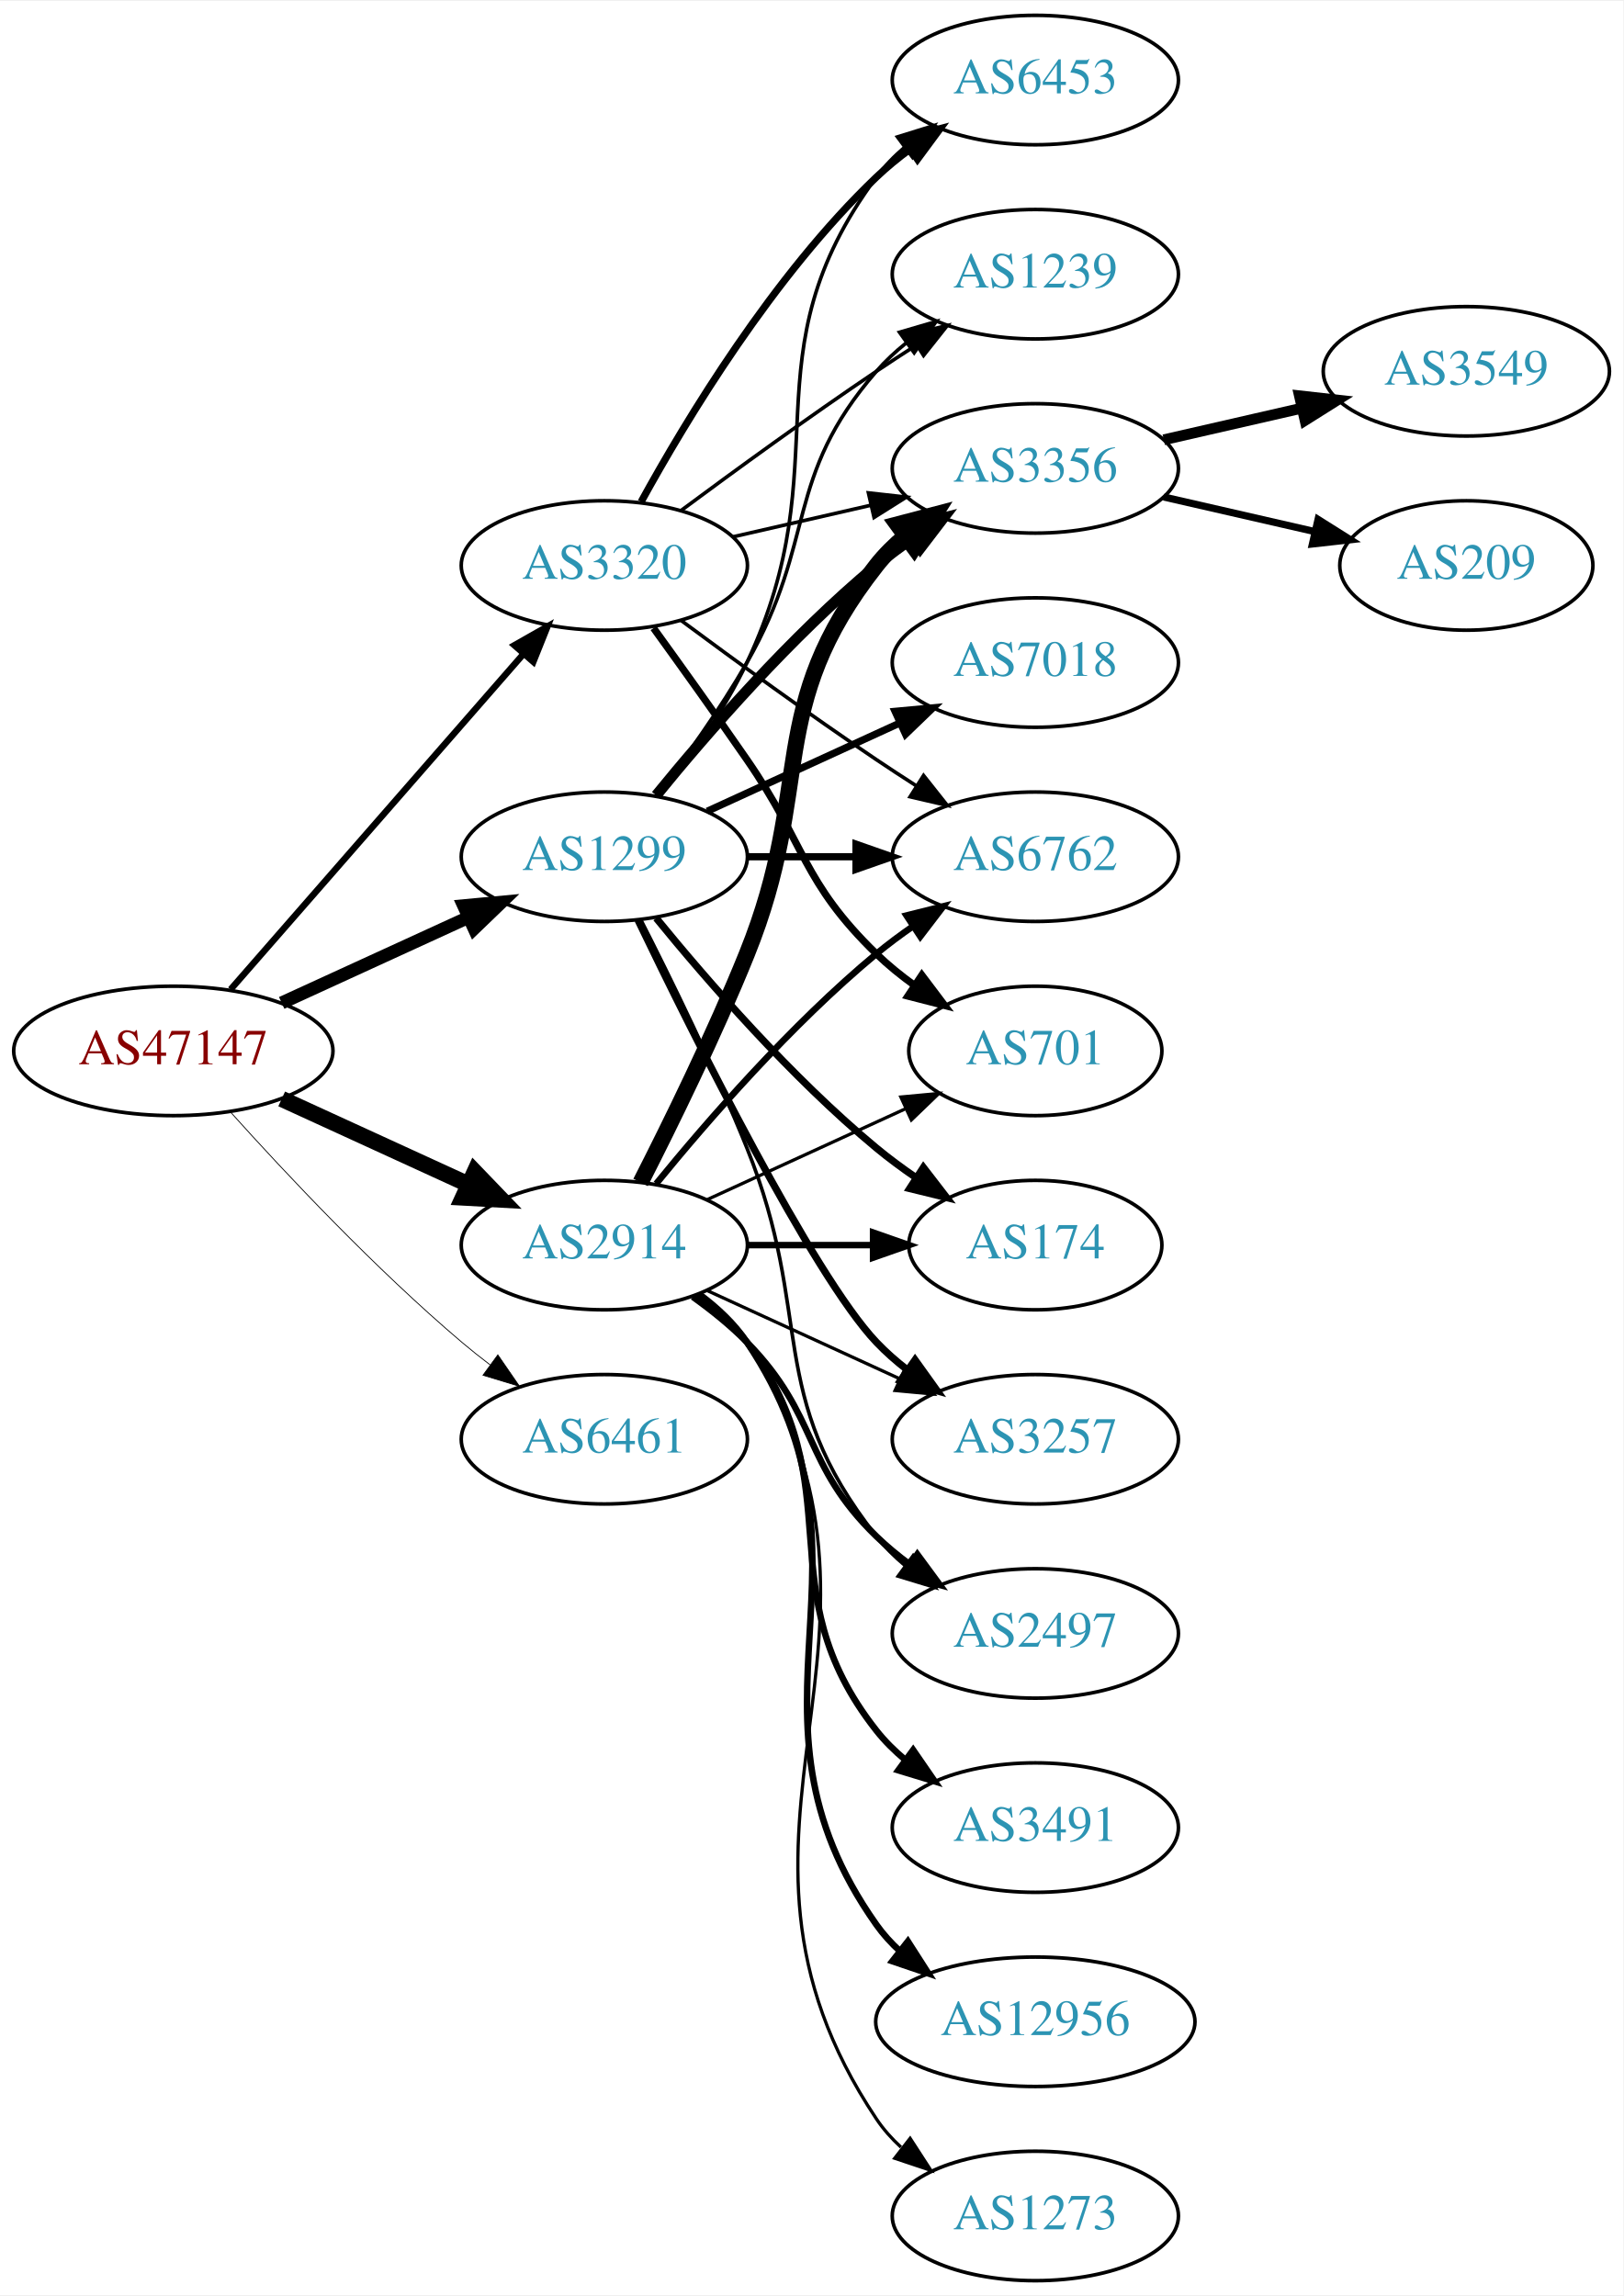
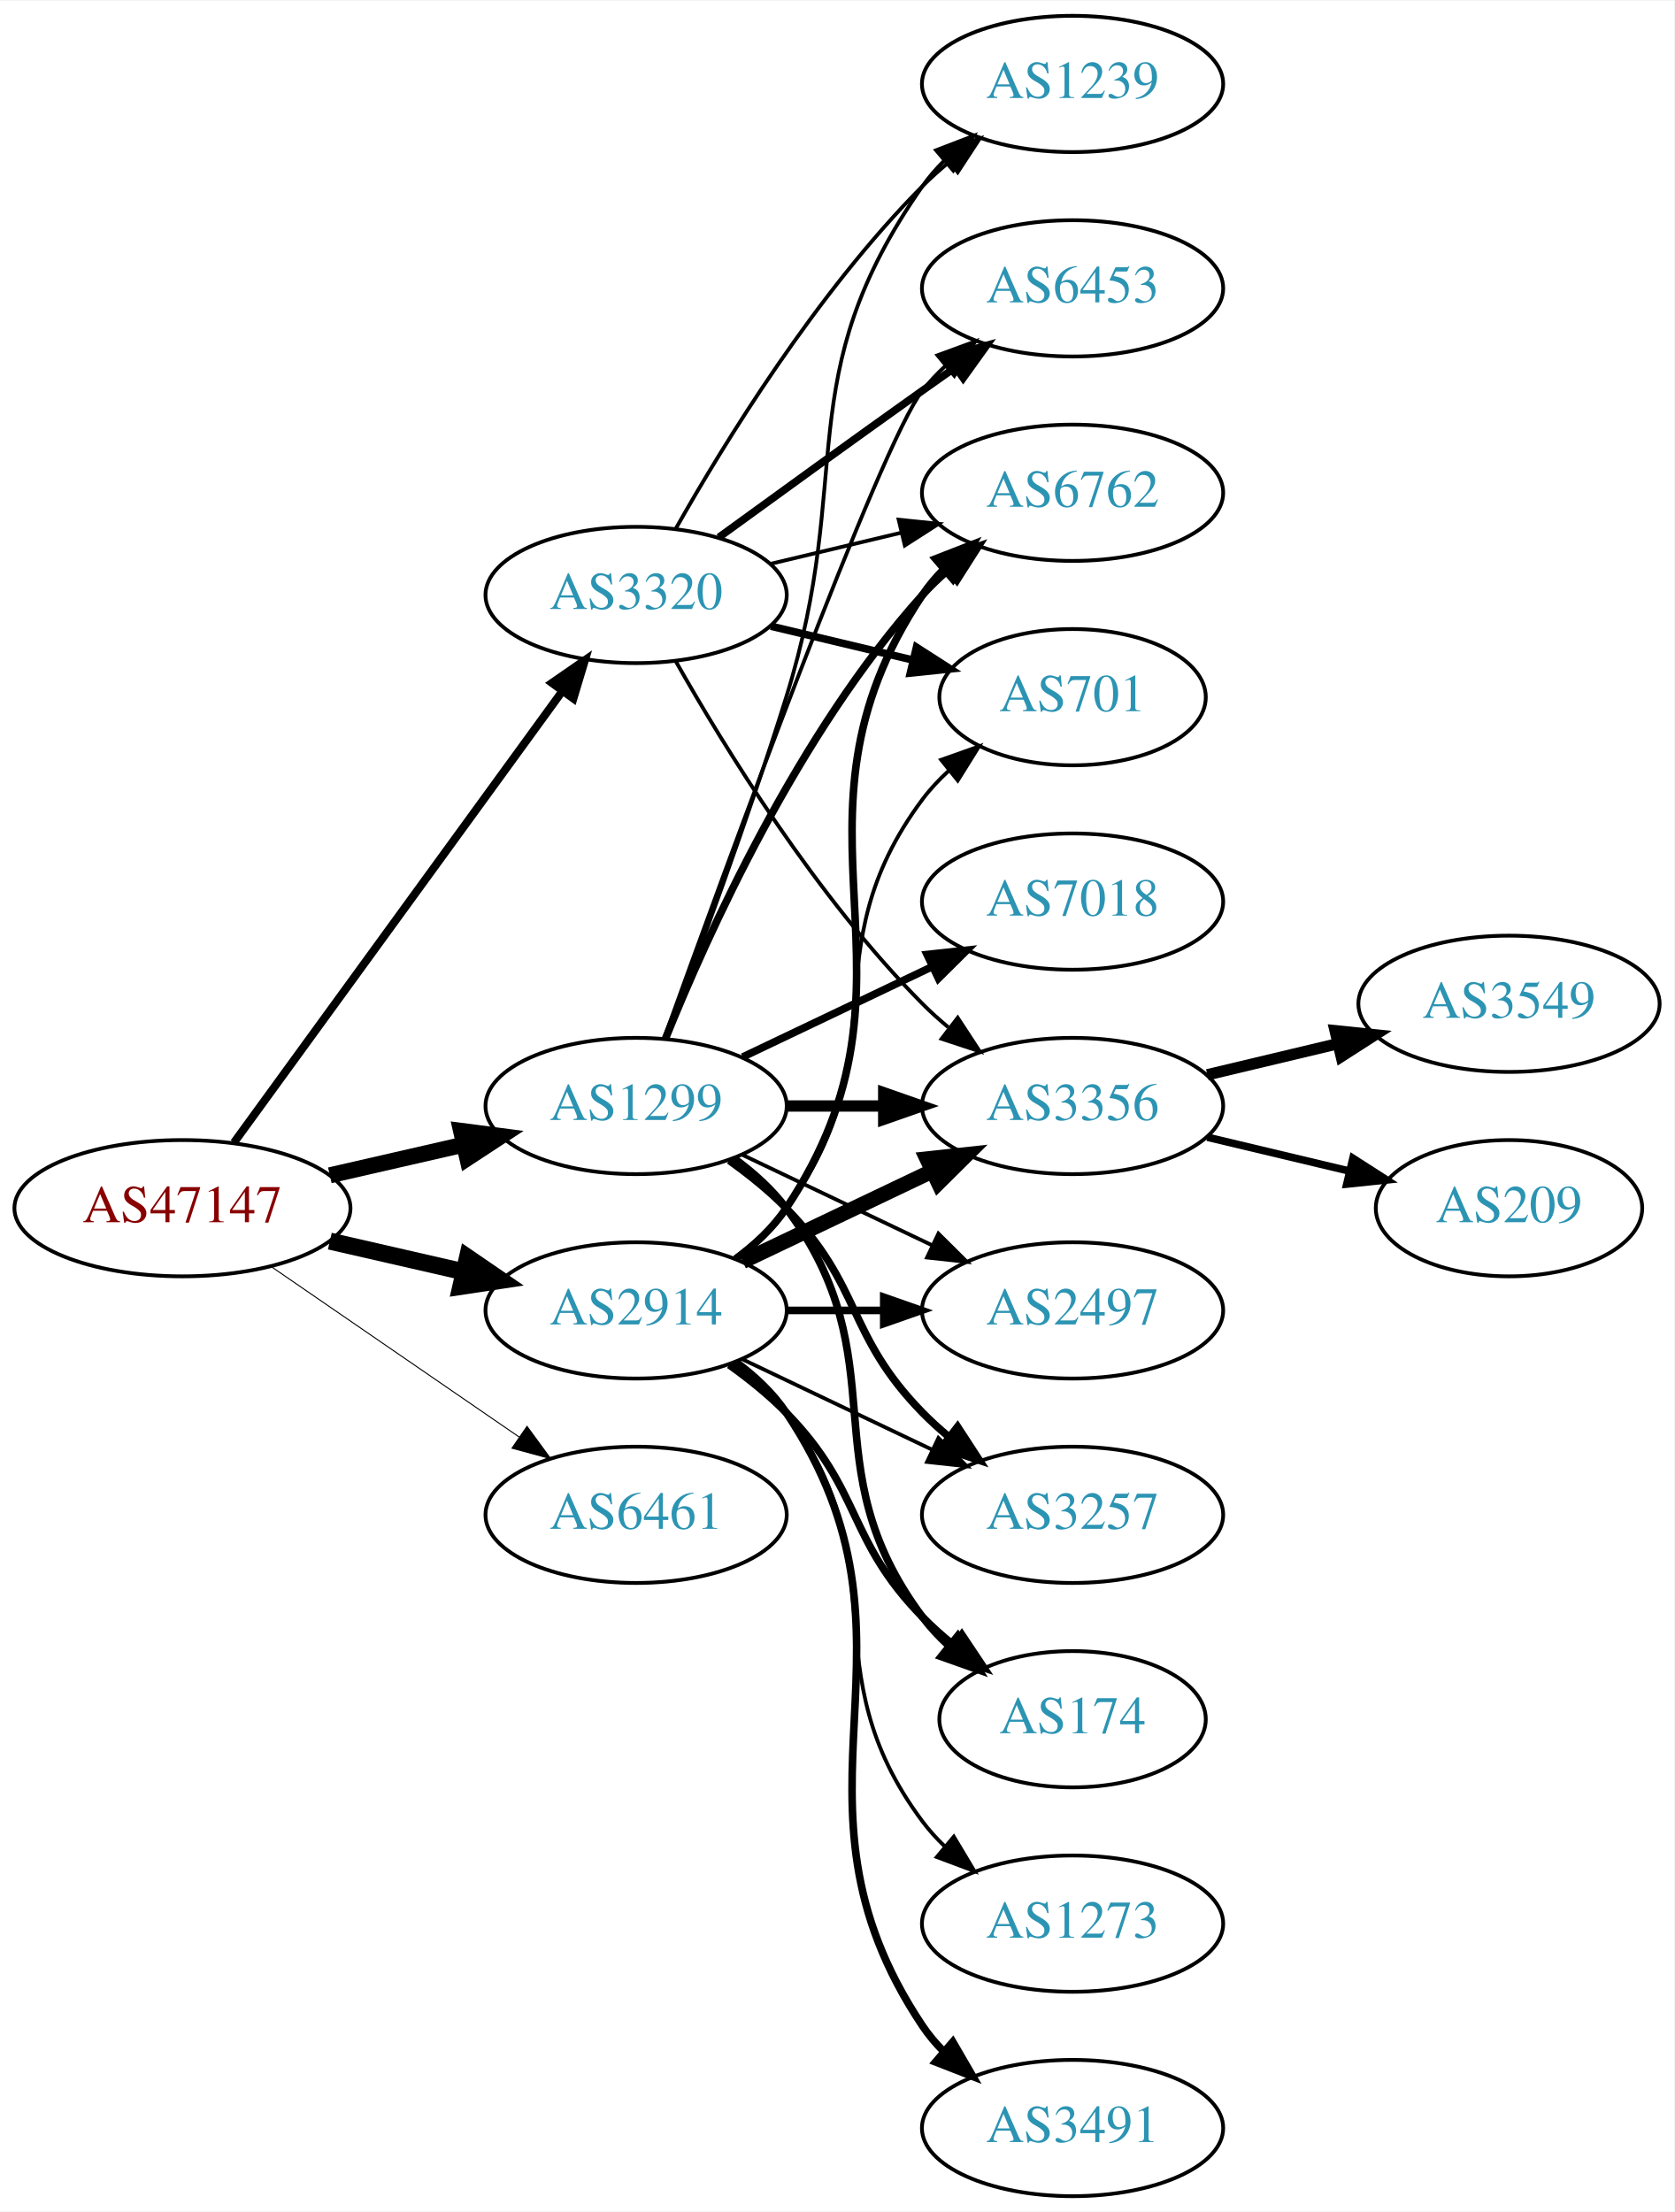
- <svg xmlns="http://www.w3.org/2000/svg" xmlns:xlink="http://www.w3.org/1999/xlink" width="451pt" height="638pt" viewBox="0.00 0.00 451.37 638.00">
-   <g id="graph0" class="graph" transform="scale(1 1) rotate(0) translate(4 634)">
-     <polygon fill="white" stroke="none" points="-4,4 -4,-634 447.37,-634 447.37,4 -4,4" />
+ <svg xmlns="http://www.w3.org/2000/svg" xmlns:xlink="http://www.w3.org/1999/xlink" width="442pt" height="584pt" viewBox="0.00 0.00 442.27 584.00">
+   <g id="graph0" class="graph" transform="scale(1 1) rotate(0) translate(4 580)">
+     <polygon fill="white" stroke="none" points="-4,4 -4,-580 438.271,-580 438.271,4 -4,4" />
    <g id="node1" class="node">
      <g id="a_node1">
        <a xlink:href="/asn/47147" xlink:title="AS47147 ~ ANEXIA Internetdienstleistungs GmbH [AT]">
-           <ellipse fill="#ffffff" stroke="black" cx="44.196" cy="-342" rx="44.393" ry="18" />
-           <text text-anchor="middle" x="44.196" y="-338.3" font-family="Times,serif" font-size="14.00" fill="#880000">AS47147</text>
+           <ellipse fill="#ffffff" stroke="black" cx="44.196" cy="-261" rx="44.393" ry="18" />
+           <text text-anchor="middle" x="44.196" y="-257.3" font-family="Times,serif" font-size="14.00" fill="#880000">AS47147</text>
        </a>
      </g>
    </g>
    <g id="node2" class="node">
      <g id="a_node2">
        <a xlink:href="/asn/1299" xlink:title="AS1299 ~ Telia Carrier [EU]">
-           <ellipse fill="#ffffff" stroke="black" cx="164.039" cy="-396" rx="39.794" ry="18" />
-           <text text-anchor="middle" x="164.039" y="-392.3" font-family="Times,serif" font-size="14.00" fill="#2c94b3">AS1299</text>
+           <ellipse fill="#ffffff" stroke="black" cx="164.039" cy="-288" rx="39.794" ry="18" />
+           <text text-anchor="middle" x="164.039" y="-284.3" font-family="Times,serif" font-size="14.00" fill="#2c94b3">AS1299</text>
        </a>
      </g>
    </g>
    <g id="edge1" class="edge">
-       <path fill="none" stroke="black" stroke-width="3.6" d="M74.326,-355.348C89.937,-362.502 109.335,-371.391 126.007,-379.03" />
-       <polygon fill="black" stroke="black" stroke-width="3.6" points="124.91,-382.378 135.459,-383.362 127.826,-376.014 124.91,-382.378" />
+       <path fill="none" stroke="black" stroke-width="4.235" d="M83.131,-269.692C94.371,-272.267 106.784,-275.111 118.407,-277.774" />
+       <polygon fill="black" stroke="black" stroke-width="4.235" points="117.794,-281.435 128.369,-280.057 119.449,-274.211 117.794,-281.435" />
    </g>
    <g id="node3" class="node">
      <g id="a_node3">
        <a xlink:href="/asn/2914" xlink:title="AS2914 ~ NTT America, Inc. [US]">
-           <ellipse fill="#ffffff" stroke="black" cx="164.039" cy="-288" rx="39.794" ry="18" />
-           <text text-anchor="middle" x="164.039" y="-284.3" font-family="Times,serif" font-size="14.00" fill="#2c94b3">AS2914</text>
+           <ellipse fill="#ffffff" stroke="black" cx="164.039" cy="-234" rx="39.794" ry="18" />
+           <text text-anchor="middle" x="164.039" y="-230.3" font-family="Times,serif" font-size="14.00" fill="#2c94b3">AS2914</text>
        </a>
      </g>
    </g>
    <g id="edge2" class="edge">
-       <path fill="none" stroke="black" stroke-width="4.5" d="M74.326,-328.652C89.937,-321.498 109.335,-312.609 126.007,-304.97" />
-       <polygon fill="black" stroke="black" stroke-width="4.5" points="128.008,-308.384 135.459,-300.638 124.727,-301.225 128.008,-308.384" />
+       <path fill="none" stroke="black" stroke-width="4.5" d="M83.131,-252.308C94.371,-249.733 106.784,-246.889 118.407,-244.226" />
+       <polygon fill="black" stroke="black" stroke-width="4.5" points="119.501,-248.015 128.369,-241.943 117.742,-240.339 119.501,-248.015" />
    </g>
    <g id="node4" class="node">
      <g id="a_node4">
        <a xlink:href="/asn/3320" xlink:title="AS3320 ~ DTAG [DE]">
-           <ellipse fill="#ffffff" stroke="black" cx="164.039" cy="-477" rx="39.794" ry="18" />
-           <text text-anchor="middle" x="164.039" y="-473.3" font-family="Times,serif" font-size="14.00" fill="#2c94b3">AS3320</text>
+           <ellipse fill="#ffffff" stroke="black" cx="164.039" cy="-423" rx="39.794" ry="18" />
+           <text text-anchor="middle" x="164.039" y="-419.3" font-family="Times,serif" font-size="14.00" fill="#2c94b3">AS3320</text>
        </a>
      </g>
    </g>
    <g id="edge3" class="edge">
-       <path fill="none" stroke="black" stroke-width="1.8" d="M60.121,-359.098C80.663,-382.631 117.782,-425.155 141.379,-452.187" />
-       <polygon fill="black" stroke="black" stroke-width="1.8" points="139.022,-454.809 148.235,-460.041 144.296,-450.206 139.022,-454.809" />
+       <path fill="none" stroke="black" stroke-width="2.118" d="M57.807,-278.337C78.628,-306.96 120.29,-364.233 144.479,-397.486" />
+       <polygon fill="black" stroke="black" stroke-width="2.118" points="141.805,-399.76 150.518,-405.788 147.466,-395.642 141.805,-399.76" />
    </g>
    <g id="node5" class="node">
      <g id="a_node5">
        <a xlink:href="/asn/6461" xlink:title="AS6461 ~ Zayo Bandwidth [US]">
-           <ellipse fill="#ffffff" stroke="black" cx="164.039" cy="-234" rx="39.794" ry="18" />
-           <text text-anchor="middle" x="164.039" y="-230.3" font-family="Times,serif" font-size="14.00" fill="#2c94b3">AS6461</text>
+           <ellipse fill="#ffffff" stroke="black" cx="164.039" cy="-180" rx="39.794" ry="18" />
+           <text text-anchor="middle" x="164.039" y="-176.3" font-family="Times,serif" font-size="14.00" fill="#2c94b3">AS6461</text>
        </a>
      </g>
    </g>
    <g id="edge4" class="edge">
-       <path fill="none" stroke="black" stroke-width="0.225" d="M60.128,-324.956C75.455,-307.903 100.39,-281.35 124.392,-261 126.889,-258.883 129.55,-256.768 132.261,-254.707" />
-       <polygon fill="black" stroke="black" stroke-width="0.225" points="134.427,-257.459 140.437,-248.734 130.298,-251.806 134.427,-257.459" />
+       <path fill="none" stroke="black" stroke-width="0.265" d="M67.639,-245.574C86.22,-232.802 112.781,-214.545 133.161,-200.537" />
+       <polygon fill="black" stroke="black" stroke-width="0.265" points="135.216,-203.371 141.475,-194.822 131.251,-197.602 135.216,-203.371" />
    </g>
    <g id="node6" class="node">
      <g id="a_node6">
-         <a xlink:href="/asn/3257" xlink:title="AS3257 ~ GTT [DE]">
-           <ellipse fill="#ffffff" stroke="black" cx="283.881" cy="-234" rx="39.794" ry="18" />
-           <text text-anchor="middle" x="283.881" y="-230.3" font-family="Times,serif" font-size="14.00" fill="#2c94b3">AS3257</text>
+         <a xlink:href="/asn/3356" xlink:title="AS3356 ~ Level 3 Parent, LLC [US]">
+           <ellipse fill="#ffffff" stroke="black" cx="279.332" cy="-288" rx="39.794" ry="18" />
+           <text text-anchor="middle" x="279.332" y="-284.3" font-family="Times,serif" font-size="14.00" fill="#2c94b3">AS3356</text>
        </a>
      </g>
    </g>
    <g id="edge5" class="edge">
-       <path fill="none" stroke="black" stroke-width="2" d="M173.386,-378.405C188.853,-346.268 221.998,-279.66 239.685,-261 242.271,-258.272 245.188,-255.706 248.257,-253.323" />
-       <polygon fill="black" stroke="black" stroke-width="2" points="250.435,-256.07 256.605,-247.457 246.411,-250.342 250.435,-256.07" />
+       <path fill="none" stroke="black" stroke-width="3" d="M203.711,-288C211.914,-288 220.678,-288 229.21,-288" />
+       <polygon fill="black" stroke="black" stroke-width="3" points="229.449,-291.5 239.449,-288 229.449,-284.5 229.449,-291.5" />
    </g>
    <g id="node7" class="node">
      <g id="a_node7">
-         <a xlink:href="/asn/7018" xlink:title="AS7018 ~ AT&amp;T Services, Inc. [US]">
-           <ellipse fill="#ffffff" stroke="black" cx="283.881" cy="-450" rx="39.794" ry="18" />
-           <text text-anchor="middle" x="283.881" y="-446.3" font-family="Times,serif" font-size="14.00" fill="#2c94b3">AS7018</text>
+         <a xlink:href="/asn/2497" xlink:title="AS2497 ~ Internet Initiative Japan Inc. [JP]">
+           <ellipse fill="#ffffff" stroke="black" cx="279.332" cy="-234" rx="39.794" ry="18" />
+           <text text-anchor="middle" x="279.332" y="-230.3" font-family="Times,serif" font-size="14.00" fill="#2c94b3">AS2497</text>
        </a>
      </g>
    </g>
    <g id="edge6" class="edge">
-       <path fill="none" stroke="black" stroke-width="2" d="M192.667,-408.661C208.624,-415.973 228.895,-425.261 246.178,-433.181" />
-       <polygon fill="black" stroke="black" stroke-width="2" points="244.876,-436.435 255.425,-437.419 247.793,-430.071 244.876,-436.435" />
+       <path fill="none" stroke="black" d="M192.175,-275.066C207.169,-267.919 225.99,-258.948 242.213,-251.215" />
+       <polygon fill="black" stroke="black" points="243.895,-254.291 251.417,-246.829 240.884,-247.972 243.895,-254.291" />
    </g>
    <g id="node8" class="node">
      <g id="a_node8">
-         <a xlink:href="/asn/2497" xlink:title="AS2497 ~ Internet Initiative Japan Inc. [JP]">
-           <ellipse fill="#ffffff" stroke="black" cx="283.881" cy="-180" rx="39.794" ry="18" />
-           <text text-anchor="middle" x="283.881" y="-176.3" font-family="Times,serif" font-size="14.00" fill="#2c94b3">AS2497</text>
+         <a xlink:href="/asn/6453" xlink:title="AS6453 ~ TATA COMMUNICATIONS (AMERICA) INC [US]">
+           <ellipse fill="#ffffff" stroke="black" cx="279.332" cy="-504" rx="39.794" ry="18" />
+           <text text-anchor="middle" x="279.332" y="-500.3" font-family="Times,serif" font-size="14.00" fill="#2c94b3">AS6453</text>
        </a>
      </g>
    </g>
    <g id="edge7" class="edge">
-       <path fill="none" stroke="black" d="M174.119,-378.583C182.388,-362.366 194.65,-337.397 203.685,-315 222.615,-268.078 208.386,-246.754 239.685,-207 242.01,-204.047 244.754,-201.33 247.713,-198.853" />
-       <polygon fill="black" stroke="black" points="249.906,-201.585 255.91,-192.855 245.772,-195.936 249.906,-201.585" />
+       <path fill="none" stroke="black" d="M171.412,-305.825C187.353,-350.151 228.478,-462.812 239.685,-477 241.493,-479.288 243.545,-481.462 245.74,-483.51" />
+       <polygon fill="black" stroke="black" points="243.651,-486.323 253.6,-489.966 248.094,-480.914 243.651,-486.323" />
    </g>
    <g id="node9" class="node">
      <g id="a_node9">
-         <a xlink:href="/asn/1239" xlink:title="AS1239 ~ Sprint [US]">
-           <ellipse fill="#ffffff" stroke="black" cx="283.881" cy="-558" rx="39.794" ry="18" />
-           <text text-anchor="middle" x="283.881" y="-554.3" font-family="Times,serif" font-size="14.00" fill="#2c94b3">AS1239</text>
+         <a xlink:href="/asn/6762" xlink:title="AS6762 ~ TELECOM ITALIA SPARKLE S.p.A. [IT]">
+           <ellipse fill="#ffffff" stroke="black" cx="279.332" cy="-450" rx="39.794" ry="18" />
+           <text text-anchor="middle" x="279.332" y="-446.3" font-family="Times,serif" font-size="14.00" fill="#2c94b3">AS6762</text>
        </a>
      </g>
    </g>
    <g id="edge8" class="edge">
-       <path fill="none" stroke="black" d="M178.5,-412.913C186.393,-423.27 196.242,-436.992 203.685,-450 223.25,-484.194 213.851,-501.258 239.685,-531 242.15,-533.838 244.987,-536.477 248.004,-538.906" />
-       <polygon fill="black" stroke="black" points="246.115,-541.858 256.282,-544.836 250.191,-536.167 246.115,-541.858" />
+       <path fill="none" stroke="black" stroke-width="2" d="M171.786,-305.787C182.837,-333.243 206.891,-386.578 239.685,-423 241.688,-425.224 243.906,-427.363 246.239,-429.397" />
+       <polygon fill="black" stroke="black" stroke-width="2" points="244.437,-432.433 254.458,-435.873 248.769,-426.935 244.437,-432.433" />
    </g>
    <g id="node10" class="node">
      <g id="a_node10">
-         <a xlink:href="/asn/3356" xlink:title="AS3356 ~ Level 3 Parent, LLC [US]">
-           <ellipse fill="#ffffff" stroke="black" cx="283.881" cy="-504" rx="39.794" ry="18" />
-           <text text-anchor="middle" x="283.881" y="-500.3" font-family="Times,serif" font-size="14.00" fill="#2c94b3">AS3356</text>
+         <a xlink:href="/asn/3257" xlink:title="AS3257 ~ GTT [DE]">
+           <ellipse fill="#ffffff" stroke="black" cx="279.332" cy="-180" rx="39.794" ry="18" />
+           <text text-anchor="middle" x="279.332" y="-176.3" font-family="Times,serif" font-size="14.00" fill="#2c94b3">AS3257</text>
        </a>
      </g>
    </g>
    <g id="edge9" class="edge">
-       <path fill="none" stroke="black" stroke-width="3" d="M178.458,-413.065C192.572,-430.375 215.987,-457.345 239.685,-477 242.901,-479.668 246.402,-482.27 249.972,-484.741" />
-       <polygon fill="black" stroke="black" stroke-width="3" points="248.05,-487.666 258.329,-490.236 251.896,-481.817 248.05,-487.666" />
+       <path fill="none" stroke="black" stroke-width="2" d="M188.633,-273.611C193.889,-269.852 199.22,-265.563 203.685,-261 223.858,-240.383 219.513,-227.617 239.685,-207 241.778,-204.861 244.061,-202.782 246.438,-200.79" />
+       <polygon fill="black" stroke="black" stroke-width="2" points="248.956,-203.268 254.738,-194.389 244.681,-197.725 248.956,-203.268" />
    </g>
    <g id="node11" class="node">
      <g id="a_node11">
-         <a xlink:href="/asn/6762" xlink:title="AS6762 ~ TELECOM ITALIA SPARKLE S.p.A. [IT]">
-           <ellipse fill="#ffffff" stroke="black" cx="283.881" cy="-396" rx="39.794" ry="18" />
-           <text text-anchor="middle" x="283.881" y="-392.3" font-family="Times,serif" font-size="14.00" fill="#2c94b3">AS6762</text>
+         <a xlink:href="/asn/174" xlink:title="AS174 ~ Cogent Communications [US]">
+           <ellipse fill="#ffffff" stroke="black" cx="279.332" cy="-126" rx="35.194" ry="18" />
+           <text text-anchor="middle" x="279.332" y="-122.3" font-family="Times,serif" font-size="14.00" fill="#2c94b3">AS174</text>
        </a>
      </g>
    </g>
    <g id="edge10" class="edge">
-       <path fill="none" stroke="black" stroke-width="2" d="M203.951,-396C213.505,-396 223.854,-396 233.817,-396" />
-       <polygon fill="black" stroke="black" stroke-width="2" points="234.009,-399.5 244.009,-396 234.009,-392.5 234.009,-399.5" />
+       <path fill="none" stroke="black" stroke-width="2" d="M189.969,-274.118C195.046,-270.389 199.964,-265.984 203.685,-261 233.957,-220.458 209.414,-193.542 239.685,-153 241.693,-150.311 244.049,-147.791 246.59,-145.454" />
+       <polygon fill="black" stroke="black" stroke-width="2" points="249.004,-148.004 254.605,-139.011 244.619,-142.548 249.004,-148.004" />
    </g>
    <g id="node12" class="node">
      <g id="a_node12">
-         <a xlink:href="/asn/174" xlink:title="AS174 ~ Cogent Communications [US]">
-           <ellipse fill="#ffffff" stroke="black" cx="283.881" cy="-288" rx="35.194" ry="18" />
-           <text text-anchor="middle" x="283.881" y="-284.3" font-family="Times,serif" font-size="14.00" fill="#2c94b3">AS174</text>
+         <a xlink:href="/asn/7018" xlink:title="AS7018 ~ AT&amp;T Services, Inc. [US]">
+           <ellipse fill="#ffffff" stroke="black" cx="279.332" cy="-342" rx="39.794" ry="18" />
+           <text text-anchor="middle" x="279.332" y="-338.3" font-family="Times,serif" font-size="14.00" fill="#2c94b3">AS7018</text>
        </a>
      </g>
    </g>
    <g id="edge11" class="edge">
-       <path fill="none" stroke="black" stroke-width="2" d="M178.458,-378.935C192.572,-361.625 215.987,-334.655 239.685,-315 243.148,-312.128 246.941,-309.331 250.795,-306.692" />
-       <polygon fill="black" stroke="black" stroke-width="2" points="252.757,-309.592 259.228,-301.203 248.938,-303.725 252.757,-309.592" />
+       <path fill="none" stroke="black" stroke-width="2" d="M192.175,-300.934C207.169,-308.081 225.99,-317.052 242.213,-324.785" />
+       <polygon fill="black" stroke="black" stroke-width="2" points="240.884,-328.028 251.417,-329.171 243.895,-321.709 240.884,-328.028" />
    </g>
    <g id="node13" class="node">
      <g id="a_node13">
-         <a xlink:href="/asn/6453" xlink:title="AS6453 ~ TATA COMMUNICATIONS (AMERICA) INC [US]">
-           <ellipse fill="#ffffff" stroke="black" cx="283.881" cy="-612" rx="39.794" ry="18" />
-           <text text-anchor="middle" x="283.881" y="-608.3" font-family="Times,serif" font-size="14.00" fill="#2c94b3">AS6453</text>
+         <a xlink:href="/asn/1239" xlink:title="AS1239 ~ Sprint [US]">
+           <ellipse fill="#ffffff" stroke="black" cx="279.332" cy="-558" rx="39.794" ry="18" />
+           <text text-anchor="middle" x="279.332" y="-554.3" font-family="Times,serif" font-size="14.00" fill="#2c94b3">AS1239</text>
        </a>
      </g>
    </g>
    <g id="edge12" class="edge">
-       <path fill="none" stroke="black" d="M179.639,-412.991C187.726,-423.155 197.388,-436.655 203.685,-450 230.184,-506.159 202.782,-535.059 239.685,-585 241.919,-588.023 244.601,-590.786 247.522,-593.293" />
-       <polygon fill="black" stroke="black" points="245.548,-596.186 255.666,-599.331 249.717,-590.563 245.548,-596.186" />
-     </g>
-     <g id="edge22" class="edge">
-       <path fill="none" stroke="black" stroke-width="0.9" d="M192.667,-275.339C208.624,-268.027 228.895,-258.739 246.178,-250.819" />
-       <polygon fill="black" stroke="black" stroke-width="0.9" points="247.793,-253.929 255.425,-246.581 244.876,-247.565 247.793,-253.929" />
+       <path fill="none" stroke="black" d="M171.926,-305.809C180.036,-327.094 193.671,-363.869 203.685,-396 222.162,-455.284 204.072,-480.131 239.685,-531 241.357,-533.389 243.313,-535.635 245.44,-537.733" />
+       <polygon fill="black" stroke="black" points="243.28,-540.49 253.172,-544.284 247.804,-535.149 243.28,-540.49" />
    </g>
    <g id="edge17" class="edge">
-       <path fill="none" stroke="black" stroke-width="1.8" d="M188.633,-273.611C193.889,-269.852 199.22,-265.563 203.685,-261 223.858,-240.383 218.992,-227.094 239.685,-207 242.53,-204.237 245.704,-201.614 249.004,-199.166" />
-       <polygon fill="black" stroke="black" stroke-width="1.8" points="251.07,-201.994 257.352,-193.462 247.121,-196.214 251.07,-201.994" />
-     </g>
-     <g id="edge19" class="edge">
-       <path fill="none" stroke="black" stroke-width="4.5" d="M174.119,-305.417C182.388,-321.634 194.65,-346.603 203.685,-369 222.615,-415.922 208.386,-437.246 239.685,-477 242.01,-479.953 244.754,-482.67 247.713,-485.147" />
-       <polygon fill="black" stroke="black" stroke-width="4.5" points="245.514,-488.418 255.91,-491.145 250.164,-482.062 245.514,-488.418" />
+       <path fill="none" stroke="black" stroke-width="4" d="M192.175,-246.934C207.169,-254.081 225.99,-263.052 242.213,-270.785" />
+       <polygon fill="black" stroke="black" stroke-width="4" points="240.884,-274.028 251.417,-275.171 243.895,-267.709 240.884,-274.028" />
    </g>
    <g id="edge20" class="edge">
-       <path fill="none" stroke="black" stroke-width="1.8" d="M178.458,-305.065C192.572,-322.375 215.987,-349.345 239.685,-369 242.901,-371.668 246.402,-374.27 249.972,-376.741" />
-       <polygon fill="black" stroke="black" stroke-width="1.8" points="248.05,-379.666 258.329,-382.236 251.896,-373.817 248.05,-379.666" />
+       <path fill="none" stroke="black" stroke-width="2" d="M203.711,-234C211.914,-234 220.678,-234 229.21,-234" />
+       <polygon fill="black" stroke="black" stroke-width="2" points="229.449,-237.5 239.449,-234 229.449,-230.5 229.449,-237.5" />
+     </g>
+     <g id="edge15" class="edge">
+       <path fill="none" stroke="black" stroke-width="2" d="M190.358,-247.607C195.414,-251.351 200.225,-255.831 203.685,-261 244.71,-322.294 198.661,-361.706 239.685,-423 241.307,-425.423 243.226,-427.695 245.328,-429.81" />
+       <polygon fill="black" stroke="black" stroke-width="2" points="243.141,-432.546 253.013,-436.393 247.695,-427.229 243.141,-432.546" />
+     </g>
+     <g id="edge18" class="edge">
+       <path fill="none" stroke="black" d="M192.175,-221.066C207.169,-213.919 225.99,-204.948 242.213,-197.215" />
+       <polygon fill="black" stroke="black" points="243.895,-200.291 251.417,-192.829 240.884,-193.972 243.895,-200.291" />
    </g>
    <g id="edge16" class="edge">
-       <path fill="none" stroke="black" stroke-width="1.8" d="M203.951,-288C215.038,-288 227.198,-288 238.58,-288" />
-       <polygon fill="black" stroke="black" stroke-width="1.8" points="238.762,-291.5 248.762,-288 238.762,-284.5 238.762,-291.5" />
+       <path fill="none" stroke="black" stroke-width="2" d="M188.633,-219.611C193.889,-215.852 199.22,-211.563 203.685,-207 223.858,-186.383 219.513,-173.617 239.685,-153 242.164,-150.466 244.911,-148.017 247.763,-145.696" />
+       <polygon fill="black" stroke="black" stroke-width="2" points="250.066,-148.343 255.949,-139.532 245.855,-142.752 250.066,-148.343" />
    </g>
    <g id="node16" class="node">
      <g id="a_node16">
        <a xlink:href="/asn/3491" xlink:title="AS3491 ~ PCCW Global, Inc. [US]">
-           <ellipse fill="#ffffff" stroke="black" cx="283.881" cy="-126" rx="39.794" ry="18" />
-           <text text-anchor="middle" x="283.881" y="-122.3" font-family="Times,serif" font-size="14.00" fill="#2c94b3">AS3491</text>
-         </a>
-       </g>
-     </g>
-     <g id="edge15" class="edge">
-       <path fill="none" stroke="black" stroke-width="1.8" d="M189.969,-274.118C195.046,-270.389 199.964,-265.984 203.685,-261 233.957,-220.458 208.386,-192.754 239.685,-153 242.01,-150.047 244.754,-147.33 247.713,-144.853" />
-       <polygon fill="black" stroke="black" stroke-width="1.8" points="249.906,-147.585 255.91,-138.855 245.772,-141.936 249.906,-147.585" />
+           <ellipse fill="#ffffff" stroke="black" cx="279.332" cy="-18" rx="39.794" ry="18" />
+           <text text-anchor="middle" x="279.332" y="-14.3" font-family="Times,serif" font-size="14.00" fill="#2c94b3">AS3491</text>
+         </a>
+       </g>
+     </g>
+     <g id="edge19" class="edge">
+       <path fill="none" stroke="black" stroke-width="2" d="M190.358,-220.393C195.414,-216.649 200.225,-212.169 203.685,-207 244.71,-145.706 198.661,-106.294 239.685,-45 241.307,-42.577 243.226,-40.305 245.328,-38.19" />
+       <polygon fill="black" stroke="black" stroke-width="2" points="247.695,-40.771 253.013,-31.607 243.141,-35.454 247.695,-40.771" />
    </g>
    <g id="node17" class="node">
      <g id="a_node17">
-         <a xlink:href="/asn/12956" xlink:title="AS12956 ~ TELXIUS [ES]">
-           <ellipse fill="#ffffff" stroke="black" cx="283.881" cy="-72" rx="44.393" ry="18" />
-           <text text-anchor="middle" x="283.881" y="-68.3" font-family="Times,serif" font-size="14.00" fill="#2c94b3">AS12956</text>
-         </a>
-       </g>
-     </g>
-     <g id="edge18" class="edge">
-       <path fill="none" stroke="black" stroke-width="1.8" d="M190.358,-274.393C195.414,-270.649 200.225,-266.169 203.685,-261 244.71,-199.706 197.106,-159.225 239.685,-99 241.574,-96.328 243.819,-93.865 246.279,-91.605" />
-       <polygon fill="black" stroke="black" stroke-width="1.8" points="248.442,-94.356 254.155,-85.433 244.125,-88.846 248.442,-94.356" />
+         <a xlink:href="/asn/701" xlink:title="AS701 ~ UUNET [US]">
+           <ellipse fill="#ffffff" stroke="black" cx="279.332" cy="-396" rx="35.194" ry="18" />
+           <text text-anchor="middle" x="279.332" y="-392.3" font-family="Times,serif" font-size="14.00" fill="#2c94b3">AS701</text>
+         </a>
+       </g>
+     </g>
+     <g id="edge21" class="edge">
+       <path fill="none" stroke="black" d="M189.969,-247.882C195.046,-251.611 199.964,-256.016 203.685,-261 233.957,-301.542 209.414,-328.458 239.685,-369 241.693,-371.689 244.049,-374.209 246.59,-376.546" />
+       <polygon fill="black" stroke="black" points="244.619,-379.452 254.605,-382.989 249.004,-373.996 244.619,-379.452" />
    </g>
    <g id="node18" class="node">
      <g id="a_node18">
-         <a xlink:href="/asn/701" xlink:title="AS701 ~ UUNET [US]">
-           <ellipse fill="#ffffff" stroke="black" cx="283.881" cy="-342" rx="35.194" ry="18" />
-           <text text-anchor="middle" x="283.881" y="-338.3" font-family="Times,serif" font-size="14.00" fill="#2c94b3">AS701</text>
-         </a>
-       </g>
-     </g>
-     <g id="edge21" class="edge">
-       <path fill="none" stroke="black" stroke-width="0.9" d="M192.667,-300.661C209.084,-308.183 230.065,-317.798 247.662,-325.861" />
-       <polygon fill="black" stroke="black" stroke-width="0.9" points="246.49,-329.174 257.04,-330.158 249.407,-322.811 246.49,-329.174" />
-     </g>
-     <g id="node19" class="node">
-       <g id="a_node19">
        <a xlink:href="/asn/1273" xlink:title="AS1273 ~ Vodafone Group PLC [EU]">
-           <ellipse fill="#ffffff" stroke="black" cx="283.881" cy="-18" rx="39.794" ry="18" />
-           <text text-anchor="middle" x="283.881" y="-14.3" font-family="Times,serif" font-size="14.00" fill="#2c94b3">AS1273</text>
-         </a>
-       </g>
+           <ellipse fill="#ffffff" stroke="black" cx="279.332" cy="-72" rx="39.794" ry="18" />
+           <text text-anchor="middle" x="279.332" y="-68.3" font-family="Times,serif" font-size="14.00" fill="#2c94b3">AS1273</text>
+         </a>
+       </g>
+     </g>
+     <g id="edge22" class="edge">
+       <path fill="none" stroke="black" d="M189.969,-220.118C195.046,-216.389 199.964,-211.984 203.685,-207 233.957,-166.458 209.414,-139.542 239.685,-99 241.43,-96.664 243.437,-94.455 245.6,-92.383" />
+       <polygon fill="black" stroke="black" points="247.96,-94.973 253.401,-85.882 243.478,-89.595 247.96,-94.973" />
+     </g>
+     <g id="edge27" class="edge">
+       <path fill="none" stroke="black" d="M174.498,-405.51C187.28,-382.904 211.712,-343.114 239.685,-315 241.796,-312.879 244.092,-310.812 246.477,-308.829" />
+       <polygon fill="black" stroke="black" points="248.993,-311.31 254.793,-302.444 244.73,-305.758 248.993,-311.31" />
+     </g>
+     <g id="edge25" class="edge">
+       <path fill="none" stroke="black" stroke-width="2" d="M185.887,-438.222C200.821,-449.091 221.435,-464.025 239.685,-477 242.506,-479.005 245.449,-481.085 248.397,-483.159" />
+       <polygon fill="black" stroke="black" stroke-width="2" points="246.424,-486.05 256.621,-488.926 250.443,-480.319 246.424,-486.05" />
+     </g>
+     <g id="edge26" class="edge">
+       <path fill="none" stroke="black" d="M199.646,-431.248C210.517,-433.838 222.671,-436.735 234.114,-439.462" />
+       <polygon fill="black" stroke="black" points="233.397,-442.889 243.936,-441.803 235.02,-436.08 233.397,-442.889" />
+     </g>
+     <g id="edge24" class="edge">
+       <path fill="none" stroke="black" d="M174.498,-440.49C187.28,-463.096 211.712,-502.886 239.685,-531 241.796,-533.121 244.092,-535.188 246.477,-537.171" />
+       <polygon fill="black" stroke="black" points="244.73,-540.242 254.793,-543.556 248.993,-534.69 244.73,-540.242" />
    </g>
    <g id="edge23" class="edge">
-       <path fill="none" stroke="black" stroke-width="0.9" d="M190.565,-274.528C195.61,-270.777 200.365,-266.26 203.685,-261 255.635,-178.7 185.647,-125.944 239.685,-45 241.6,-42.131 243.934,-39.51 246.515,-37.128" />
-       <polygon fill="black" stroke="black" stroke-width="0.9" points="249.066,-39.579 254.827,-30.687 244.779,-34.046 249.066,-39.579" />
-     </g>
-     <g id="edge26" class="edge">
-       <path fill="none" stroke="black" d="M185.369,-492.277C200.231,-503.304 220.976,-518.407 239.685,-531 243.234,-533.389 246.984,-535.839 250.733,-538.242" />
-       <polygon fill="black" stroke="black" points="249.059,-541.325 259.381,-543.712 252.801,-535.409 249.059,-541.325" />
-     </g>
-     <g id="edge27" class="edge">
-       <path fill="none" stroke="black" d="M199.758,-484.955C211.758,-487.704 225.379,-490.825 238.071,-493.733" />
-       <polygon fill="black" stroke="black" points="237.474,-497.187 248.003,-496.009 239.037,-490.364 237.474,-497.187" />
-     </g>
-     <g id="edge28" class="edge">
-       <path fill="none" stroke="black" d="M185.369,-461.723C200.231,-450.696 220.976,-435.593 239.685,-423 243.234,-420.611 246.984,-418.161 250.733,-415.758" />
-       <polygon fill="black" stroke="black" points="252.801,-418.591 259.381,-410.288 249.059,-412.675 252.801,-418.591" />
-     </g>
-     <g id="edge24" class="edge">
-       <path fill="none" stroke="black" stroke-width="2" d="M174.28,-494.713C186.825,-517.561 211.002,-557.611 239.685,-585 242.553,-587.739 245.742,-590.347 249.051,-592.785" />
-       <polygon fill="black" stroke="black" stroke-width="2" points="247.175,-595.742 257.411,-598.477 251.114,-589.956 247.175,-595.742" />
-     </g>
-     <g id="edge25" class="edge">
-       <path fill="none" stroke="black" stroke-width="2" d="M177.718,-459.594C185.333,-449.063 195.166,-435.33 203.685,-423 220.081,-399.269 218.992,-389.094 239.685,-369 242.913,-365.866 246.564,-362.911 250.342,-360.188" />
-       <polygon fill="black" stroke="black" stroke-width="2" points="252.321,-363.075 258.702,-354.617 248.44,-357.25 252.321,-363.075" />
+       <path fill="none" stroke="black" stroke-width="2" d="M199.646,-414.752C211.44,-411.942 224.745,-408.771 237.013,-405.847" />
+       <polygon fill="black" stroke="black" stroke-width="2" points="238.101,-409.186 247.018,-403.463 236.479,-402.376 238.101,-409.186" />
    </g>
    <g id="node14" class="node">
      <g id="a_node14">
        <a xlink:href="/asn/3549" xlink:title="AS3549 ~ Level 3 Parent, LLC [US]">
-           <ellipse fill="#ffffff" stroke="black" cx="403.724" cy="-531" rx="39.794" ry="18" />
-           <text text-anchor="middle" x="403.724" y="-527.3" font-family="Times,serif" font-size="14.00" fill="#2c94b3">AS3549</text>
+           <ellipse fill="#ffffff" stroke="black" cx="394.625" cy="-315" rx="39.794" ry="18" />
+           <text text-anchor="middle" x="394.625" y="-311.3" font-family="Times,serif" font-size="14.00" fill="#2c94b3">AS3549</text>
        </a>
      </g>
    </g>
    <g id="edge13" class="edge">
-       <path fill="none" stroke="black" stroke-width="3" d="M319.6,-511.955C331.6,-514.704 345.221,-517.825 357.914,-520.733" />
-       <polygon fill="black" stroke="black" stroke-width="3" points="357.316,-524.187 367.845,-523.009 358.88,-517.364 357.316,-524.187" />
+       <path fill="none" stroke="black" stroke-width="3" d="M314.939,-296.248C325.81,-298.838 337.964,-301.735 349.407,-304.462" />
+       <polygon fill="black" stroke="black" stroke-width="3" points="348.69,-307.889 359.229,-306.803 350.313,-301.08 348.69,-307.889" />
    </g>
    <g id="node15" class="node">
      <g id="a_node15">
        <a xlink:href="/asn/209" xlink:title="AS209 ~ CenturyLink Communications, LLC [US]">
-           <ellipse fill="#ffffff" stroke="black" cx="403.724" cy="-477" rx="35.194" ry="18" />
-           <text text-anchor="middle" x="403.724" y="-473.3" font-family="Times,serif" font-size="14.00" fill="#2c94b3">AS209</text>
+           <ellipse fill="#ffffff" stroke="black" cx="394.625" cy="-261" rx="35.194" ry="18" />
+           <text text-anchor="middle" x="394.625" y="-257.3" font-family="Times,serif" font-size="14.00" fill="#2c94b3">AS209</text>
        </a>
      </g>
    </g>
    <g id="edge14" class="edge">
-       <path fill="none" stroke="black" stroke-width="2" d="M319.6,-496.045C332.693,-493.045 347.715,-489.604 361.356,-486.478" />
-       <polygon fill="black" stroke="black" stroke-width="2" points="362.497,-489.807 371.463,-484.162 360.934,-482.984 362.497,-489.807" />
+       <path fill="none" stroke="black" stroke-width="2" d="M314.939,-279.752C326.733,-276.942 340.038,-273.771 352.306,-270.847" />
+       <polygon fill="black" stroke="black" stroke-width="2" points="353.394,-274.186 362.311,-268.463 351.772,-267.376 353.394,-274.186" />
    </g>
  </g>
</svg>
